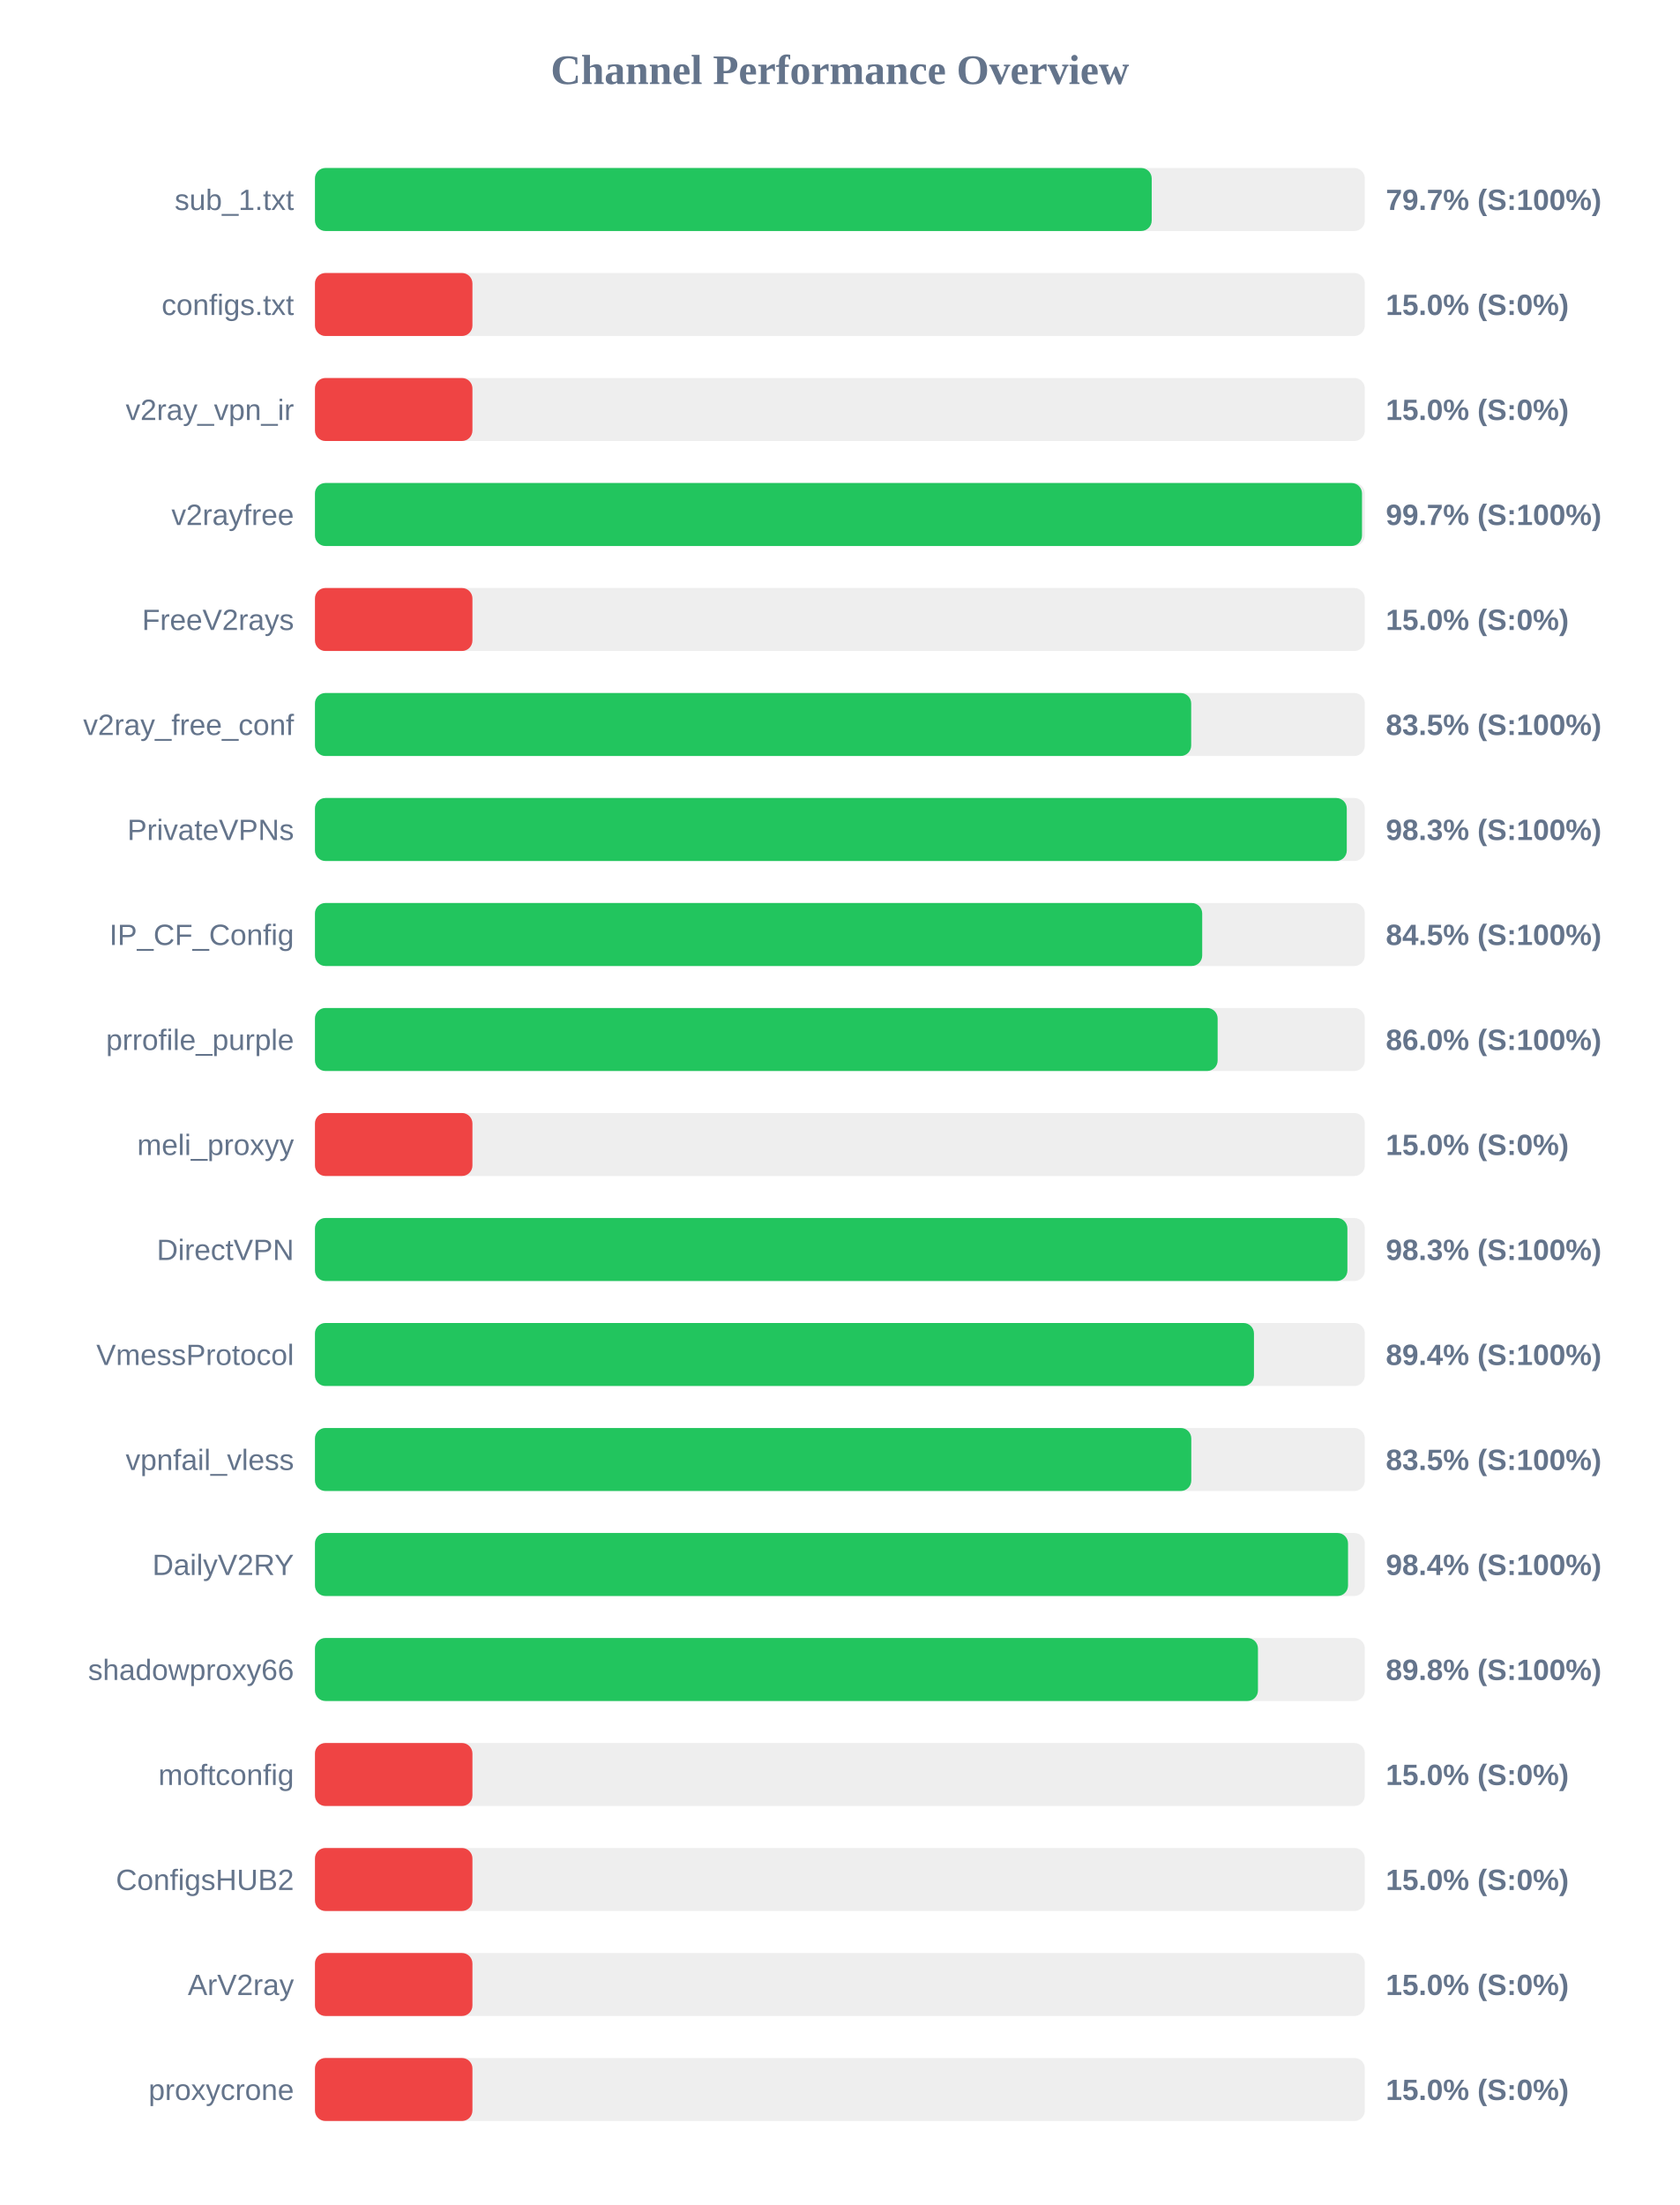
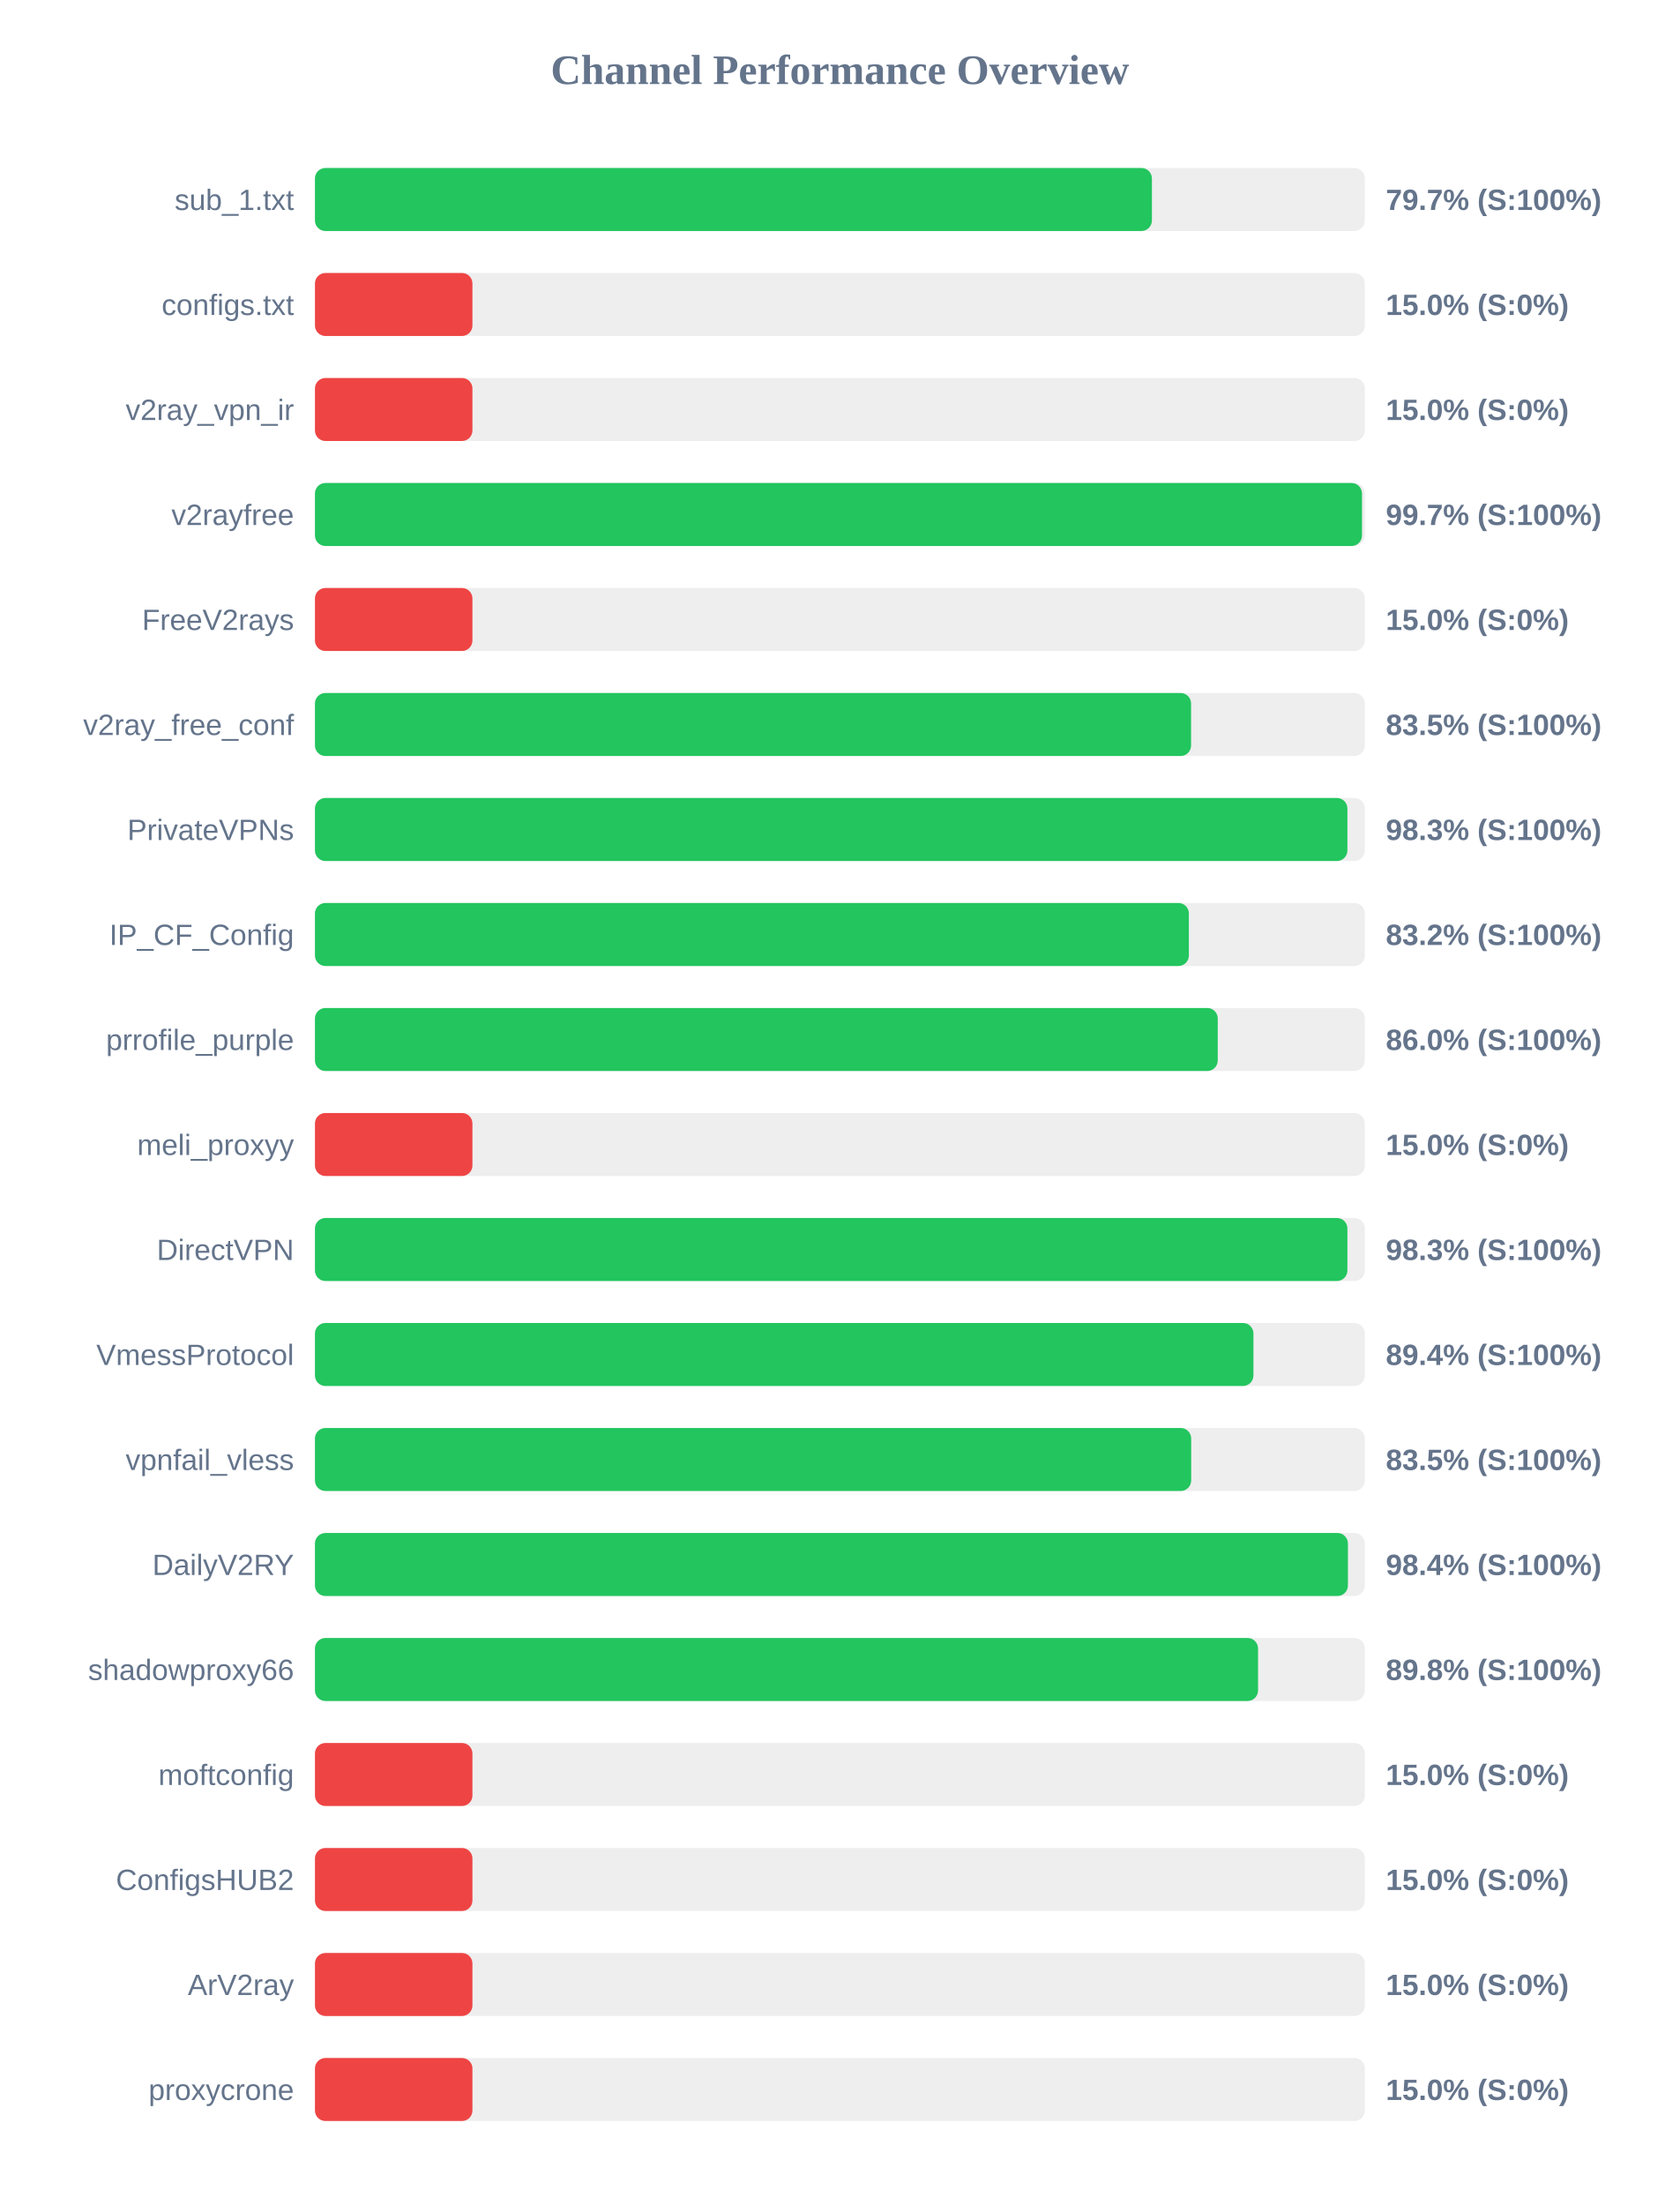
<svg xmlns="http://www.w3.org/2000/svg" width="800" height="1050" version="1.1">
  <style>
        .row { font: 14px Arial; fill: #64748b; }
        .score { font: bold 14px Arial; fill: #64748b; }
    </style>
  <text x="400" y="40" text-anchor="middle" font-size="20px" font-weight="bold" fill="#64748b">Channel Performance Overview</text>
  <rect x="150" y="80" width="500" height="30" fill="#eee" rx="5" />
-   <rect x="150" y="80" width="398.5" height="30" fill="#22c55e" rx="5" />
+   <rect x="150" y="80" width="398.6" height="30" fill="#22c55e" rx="5" />
  <text x="140" y="100" text-anchor="end" class="row">sub_1.txt</text>
  <text x="660" y="100" text-anchor="start" class="score">79.7% (S:100%)</text>
  <rect x="150" y="130" width="500" height="30" fill="#eee" rx="5" />
  <rect x="150" y="130" width="75.0" height="30" fill="#ef4444" rx="5" />
  <text x="140" y="150" text-anchor="end" class="row">configs.txt</text>
  <text x="660" y="150" text-anchor="start" class="score">15.0% (S:0%)</text>
  <rect x="150" y="180" width="500" height="30" fill="#eee" rx="5" />
  <rect x="150" y="180" width="75.0" height="30" fill="#ef4444" rx="5" />
  <text x="140" y="200" text-anchor="end" class="row">v2ray_vpn_ir</text>
  <text x="660" y="200" text-anchor="start" class="score">15.0% (S:0%)</text>
  <rect x="150" y="230" width="500" height="30" fill="#eee" rx="5" />
  <rect x="150" y="230" width="498.65" height="30" fill="#22c55e" rx="5" />
  <text x="140" y="250" text-anchor="end" class="row">v2rayfree</text>
  <text x="660" y="250" text-anchor="start" class="score">99.7% (S:100%)</text>
  <rect x="150" y="280" width="500" height="30" fill="#eee" rx="5" />
  <rect x="150" y="280" width="75.0" height="30" fill="#ef4444" rx="5" />
  <text x="140" y="300" text-anchor="end" class="row">FreeV2rays</text>
  <text x="660" y="300" text-anchor="start" class="score">15.0% (S:0%)</text>
  <rect x="150" y="330" width="500" height="30" fill="#eee" rx="5" />
-   <rect x="150" y="330" width="417.3" height="30" fill="#22c55e" rx="5" />
+   <rect x="150" y="330" width="417.25" height="30" fill="#22c55e" rx="5" />
  <text x="140" y="350" text-anchor="end" class="row">v2ray_free_conf</text>
  <text x="660" y="350" text-anchor="start" class="score">83.5% (S:100%)</text>
  <rect x="150" y="380" width="500" height="30" fill="#eee" rx="5" />
-   <rect x="150" y="380" width="491.4" height="30" fill="#22c55e" rx="5" />
+   <rect x="150" y="380" width="491.7" height="30" fill="#22c55e" rx="5" />
  <text x="140" y="400" text-anchor="end" class="row">PrivateVPNs</text>
  <text x="660" y="400" text-anchor="start" class="score">98.3% (S:100%)</text>
  <rect x="150" y="430" width="500" height="30" fill="#eee" rx="5" />
-   <rect x="150" y="430" width="422.55" height="30" fill="#22c55e" rx="5" />
+   <rect x="150" y="430" width="416.2" height="30" fill="#22c55e" rx="5" />
  <text x="140" y="450" text-anchor="end" class="row">IP_CF_Config</text>
-   <text x="660" y="450" text-anchor="start" class="score">84.5% (S:100%)</text>
+   <text x="660" y="450" text-anchor="start" class="score">83.2% (S:100%)</text>
  <rect x="150" y="480" width="500" height="30" fill="#eee" rx="5" />
-   <rect x="150" y="480" width="429.9" height="30" fill="#22c55e" rx="5" />
+   <rect x="150" y="480" width="429.95" height="30" fill="#22c55e" rx="5" />
  <text x="140" y="500" text-anchor="end" class="row">prrofile_purple</text>
  <text x="660" y="500" text-anchor="start" class="score">86.0% (S:100%)</text>
  <rect x="150" y="530" width="500" height="30" fill="#eee" rx="5" />
  <rect x="150" y="530" width="75.0" height="30" fill="#ef4444" rx="5" />
  <text x="140" y="550" text-anchor="end" class="row">meli_proxyy</text>
  <text x="660" y="550" text-anchor="start" class="score">15.0% (S:0%)</text>
  <rect x="150" y="580" width="500" height="30" fill="#eee" rx="5" />
  <rect x="150" y="580" width="491.7" height="30" fill="#22c55e" rx="5" />
  <text x="140" y="600" text-anchor="end" class="row">DirectVPN</text>
  <text x="660" y="600" text-anchor="start" class="score">98.3% (S:100%)</text>
  <rect x="150" y="630" width="500" height="30" fill="#eee" rx="5" />
-   <rect x="150" y="630" width="447.2" height="30" fill="#22c55e" rx="5" />
+   <rect x="150" y="630" width="446.95" height="30" fill="#22c55e" rx="5" />
  <text x="140" y="650" text-anchor="end" class="row">VmessProtocol</text>
  <text x="660" y="650" text-anchor="start" class="score">89.4% (S:100%)</text>
  <rect x="150" y="680" width="500" height="30" fill="#eee" rx="5" />
-   <rect x="150" y="680" width="417.35" height="30" fill="#22c55e" rx="5" />
+   <rect x="150" y="680" width="417.3" height="30" fill="#22c55e" rx="5" />
  <text x="140" y="700" text-anchor="end" class="row">vpnfail_vless</text>
  <text x="660" y="700" text-anchor="start" class="score">83.5% (S:100%)</text>
  <rect x="150" y="730" width="500" height="30" fill="#eee" rx="5" />
-   <rect x="150" y="730" width="492.0" height="30" fill="#22c55e" rx="5" />
+   <rect x="150" y="730" width="491.95" height="30" fill="#22c55e" rx="5" />
  <text x="140" y="750" text-anchor="end" class="row">DailyV2RY</text>
  <text x="660" y="750" text-anchor="start" class="score">98.4% (S:100%)</text>
  <rect x="150" y="780" width="500" height="30" fill="#eee" rx="5" />
-   <rect x="150" y="780" width="449.1" height="30" fill="#22c55e" rx="5" />
+   <rect x="150" y="780" width="449.15" height="30" fill="#22c55e" rx="5" />
  <text x="140" y="800" text-anchor="end" class="row">shadowproxy66</text>
  <text x="660" y="800" text-anchor="start" class="score">89.8% (S:100%)</text>
  <rect x="150" y="830" width="500" height="30" fill="#eee" rx="5" />
  <rect x="150" y="830" width="75.0" height="30" fill="#ef4444" rx="5" />
  <text x="140" y="850" text-anchor="end" class="row">moftconfig</text>
  <text x="660" y="850" text-anchor="start" class="score">15.0% (S:0%)</text>
  <rect x="150" y="880" width="500" height="30" fill="#eee" rx="5" />
  <rect x="150" y="880" width="75.0" height="30" fill="#ef4444" rx="5" />
  <text x="140" y="900" text-anchor="end" class="row">ConfigsHUB2</text>
  <text x="660" y="900" text-anchor="start" class="score">15.0% (S:0%)</text>
  <rect x="150" y="930" width="500" height="30" fill="#eee" rx="5" />
  <rect x="150" y="930" width="75.0" height="30" fill="#ef4444" rx="5" />
  <text x="140" y="950" text-anchor="end" class="row">ArV2ray</text>
  <text x="660" y="950" text-anchor="start" class="score">15.0% (S:0%)</text>
  <rect x="150" y="980" width="500" height="30" fill="#eee" rx="5" />
  <rect x="150" y="980" width="75.0" height="30" fill="#ef4444" rx="5" />
  <text x="140" y="1000" text-anchor="end" class="row">proxycrone</text>
  <text x="660" y="1000" text-anchor="start" class="score">15.0% (S:0%)</text>
</svg>
